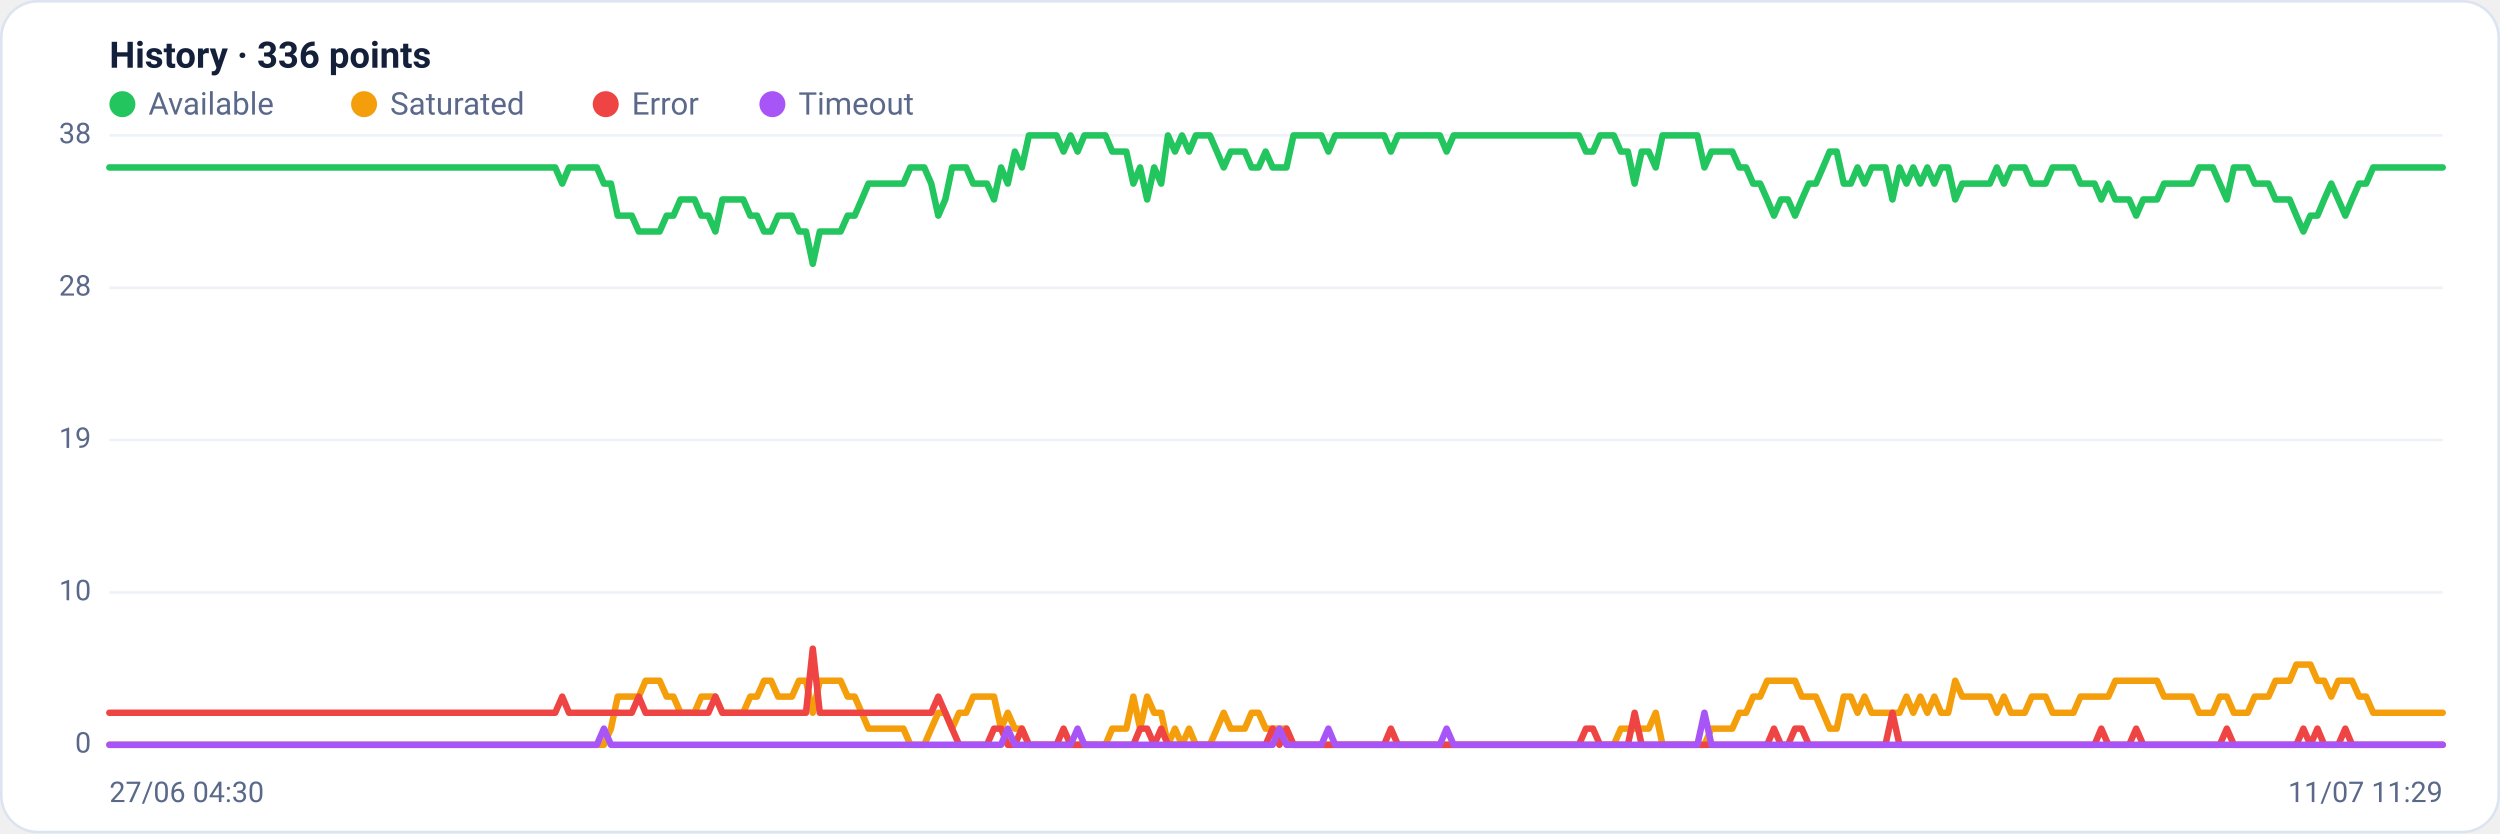
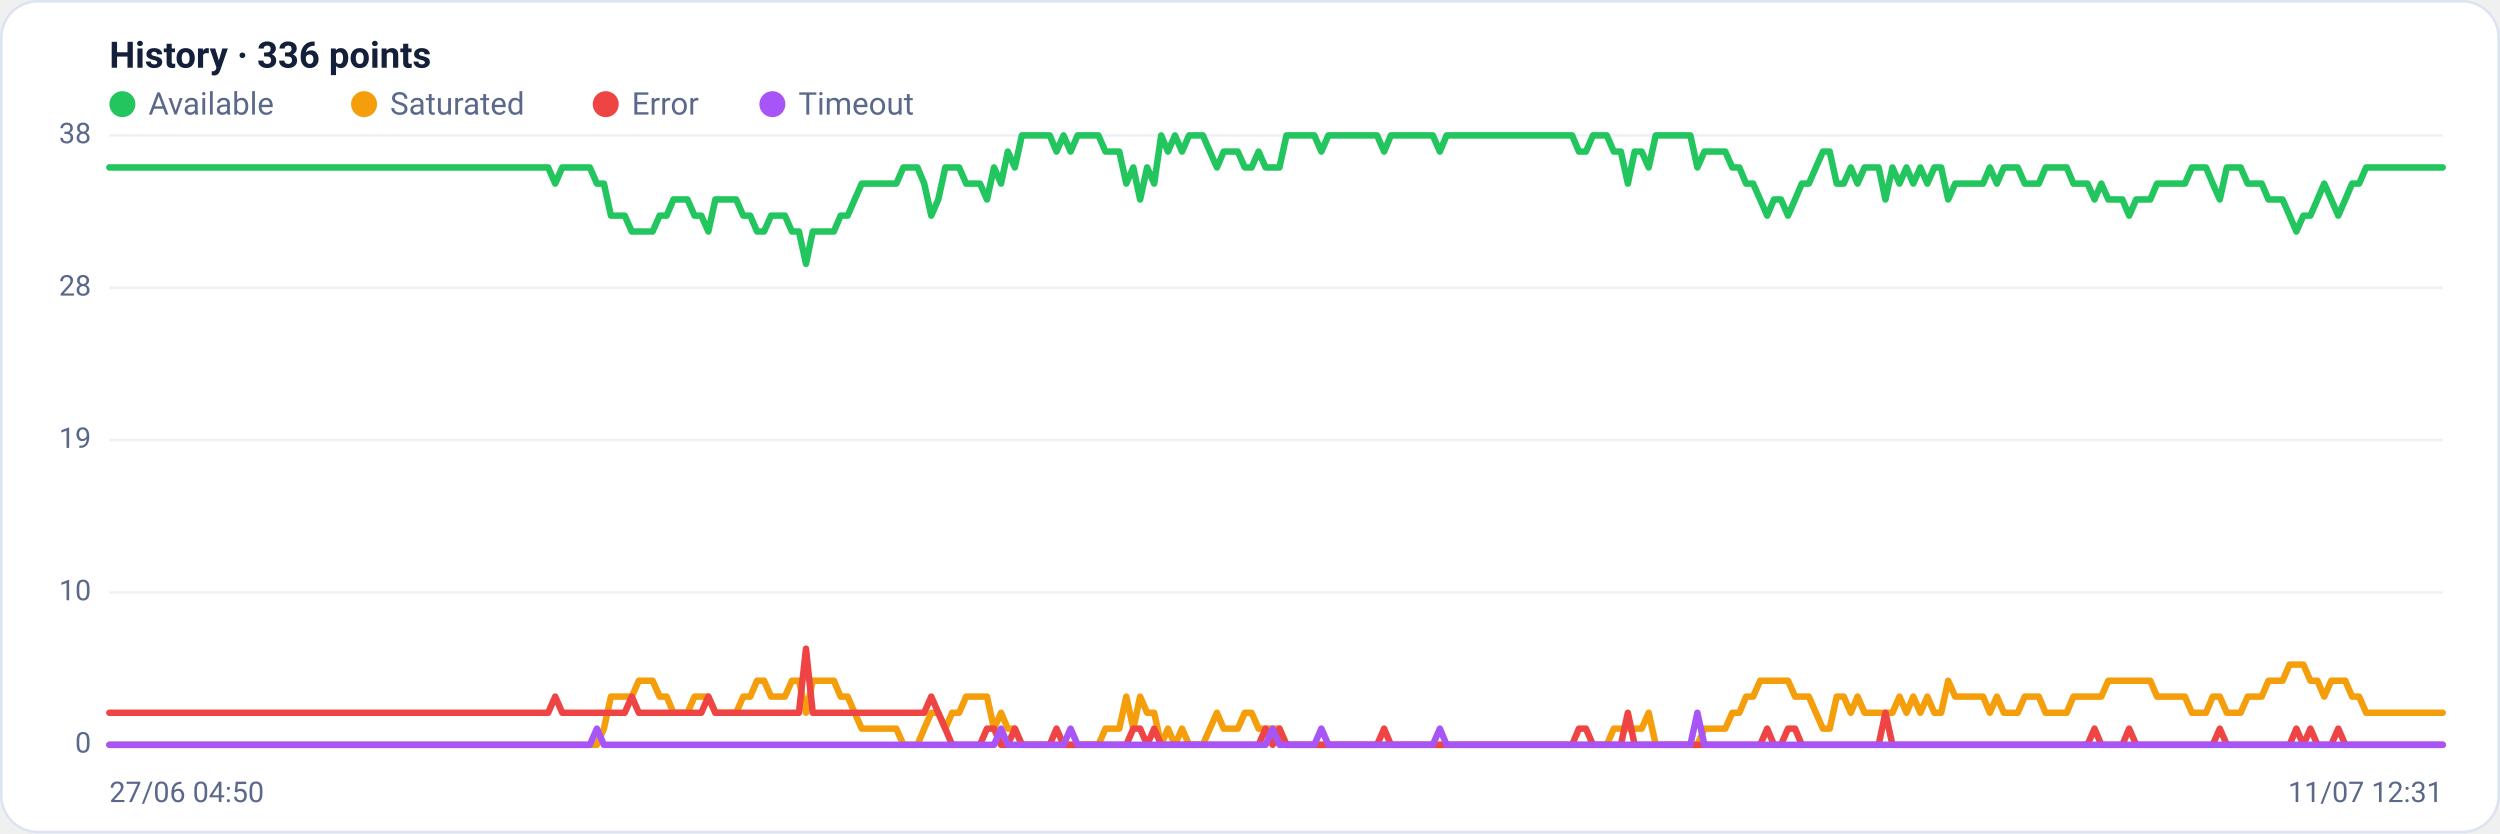
<svg xmlns="http://www.w3.org/2000/svg" viewBox="0 0 960 320" width="960" height="320" font-family="Segoe UI, system-ui, -apple-system, Roboto, Helvetica, Arial, sans-serif" role="img" aria-label="Availability history per region">
  <rect x="0.5" y="0.5" width="959" height="319" rx="14" fill="#ffffff" stroke="#dce3f1" />
  <text x="42" y="26" font-size="14" font-weight="600" fill="#14203a">History · 336 points</text>
  <circle cx="47" cy="40" r="5" fill="#22c55e" />
  <text x="57" y="44" font-size="12" fill="#5a688a">Available</text>
  <circle cx="139.8" cy="40" r="5" fill="#f59e0b" />
  <text x="149.8" y="44" font-size="12" fill="#5a688a">Saturated</text>
  <circle cx="232.6" cy="40" r="5" fill="#ef4444" />
  <text x="242.6" y="44" font-size="12" fill="#5a688a">Error</text>
  <circle cx="296.6" cy="40" r="5" fill="#a855f7" />
  <text x="306.6" y="44" font-size="12" fill="#5a688a">Timeout</text>
  <line x1="42" y1="286.0" x2="938" y2="286.0" stroke="#eef2f7" stroke-width="1" />
  <text x="35" y="289.0" text-anchor="end" font-size="11" fill="#5a688a">0</text>
  <line x1="42" y1="227.5" x2="938" y2="227.5" stroke="#eef2f7" stroke-width="1" />
  <text x="35" y="230.5" text-anchor="end" font-size="11" fill="#5a688a">10</text>
  <line x1="42" y1="169.0" x2="938" y2="169.0" stroke="#eef2f7" stroke-width="1" />
  <text x="35" y="172.0" text-anchor="end" font-size="11" fill="#5a688a">19</text>
  <line x1="42" y1="110.5" x2="938" y2="110.5" stroke="#eef2f7" stroke-width="1" />
  <text x="35" y="113.5" text-anchor="end" font-size="11" fill="#5a688a">28</text>
  <line x1="42" y1="52.0" x2="938" y2="52.0" stroke="#eef2f7" stroke-width="1" />
  <text x="35" y="55.0" text-anchor="end" font-size="11" fill="#5a688a">38</text>
-   <polyline fill="none" stroke="#22c55e" stroke-width="2.5" stroke-linejoin="round" stroke-linecap="round" points="42.0,64.3 44.7,64.3 47.3,64.3 50.0,64.3 52.7,64.3 55.4,64.3 58.0,64.3 60.7,64.3 63.4,64.3 66.1,64.3 68.7,64.3 71.4,64.3 74.1,64.3 76.8,64.3 79.4,64.3 82.1,64.3 84.8,64.3 87.5,64.3 90.1,64.3 92.8,64.3 95.5,64.3 98.2,64.3 100.8,64.3 103.5,64.3 106.2,64.3 108.9,64.3 111.5,64.3 114.2,64.3 116.9,64.3 119.6,64.3 122.2,64.3 124.9,64.3 127.6,64.3 130.3,64.3 132.9,64.3 135.6,64.3 138.3,64.3 141.0,64.3 143.6,64.3 146.3,64.3 149.0,64.3 151.7,64.3 154.3,64.3 157.0,64.3 159.7,64.3 162.4,64.3 165.0,64.3 167.7,64.3 170.4,64.3 173.1,64.3 175.7,64.3 178.4,64.3 181.1,64.3 183.8,64.3 186.4,64.3 189.1,64.3 191.8,64.3 194.5,64.3 197.1,64.3 199.8,64.3 202.5,64.3 205.2,64.3 207.8,64.3 210.5,64.3 213.2,64.3 215.9,70.5 218.5,64.3 221.2,64.3 223.9,64.3 226.5,64.3 229.2,64.3 231.9,70.5 234.6,70.5 237.2,82.8 239.9,82.8 242.6,82.8 245.3,88.9 247.9,88.9 250.6,88.9 253.3,88.9 256.0,82.8 258.6,82.8 261.3,76.6 264.0,76.6 266.7,76.6 269.3,82.8 272.0,82.8 274.7,88.9 277.4,76.6 280.0,76.6 282.7,76.6 285.4,76.6 288.1,82.8 290.7,82.8 293.4,88.9 296.1,88.9 298.8,82.8 301.4,82.8 304.1,82.8 306.8,88.9 309.5,88.9 312.1,101.3 314.8,88.9 317.5,88.9 320.2,88.9 322.8,88.9 325.5,82.8 328.2,82.8 330.9,76.6 333.5,70.5 336.2,70.5 338.9,70.5 341.6,70.5 344.2,70.5 346.9,70.5 349.6,64.3 352.3,64.3 354.9,64.3 357.6,70.5 360.3,82.8 363.0,76.6 365.6,64.3 368.3,64.3 371.0,64.3 373.7,70.5 376.3,70.5 379.0,70.5 381.7,76.6 384.4,64.3 387.0,70.5 389.7,58.2 392.4,64.3 395.1,52.0 397.7,52.0 400.4,52.0 403.1,52.0 405.7,52.0 408.4,58.2 411.1,52.0 413.8,58.2 416.4,52.0 419.1,52.0 421.8,52.0 424.5,52.0 427.1,58.2 429.8,58.2 432.5,58.2 435.2,70.5 437.8,64.3 440.5,76.6 443.2,64.3 445.9,70.5 448.5,52.0 451.2,58.2 453.9,52.0 456.6,58.2 459.2,52.0 461.9,52.0 464.6,52.0 467.3,58.2 469.9,64.3 472.6,58.2 475.3,58.2 478.0,58.2 480.6,64.3 483.3,64.3 486.0,58.2 488.7,64.3 491.3,64.3 494.0,64.3 496.7,52.0 499.4,52.0 502.0,52.0 504.7,52.0 507.4,52.0 510.1,58.2 512.7,52.0 515.4,52.0 518.1,52.0 520.8,52.0 523.4,52.0 526.1,52.0 528.8,52.0 531.5,52.0 534.1,58.2 536.8,52.0 539.5,52.0 542.2,52.0 544.8,52.0 547.5,52.0 550.2,52.0 552.9,52.0 555.5,58.2 558.2,52.0 560.9,52.0 563.6,52.0 566.2,52.0 568.9,52.0 571.6,52.0 574.3,52.0 576.9,52.0 579.6,52.0 582.3,52.0 584.9,52.0 587.6,52.0 590.3,52.0 593.0,52.0 595.6,52.0 598.3,52.0 601.0,52.0 603.7,52.0 606.3,52.0 609.0,58.2 611.7,58.2 614.4,52.0 617.0,52.0 619.7,52.0 622.4,58.2 625.1,58.2 627.7,70.5 630.4,58.2 633.1,58.2 635.8,64.3 638.4,52.0 641.1,52.0 643.8,52.0 646.5,52.0 649.1,52.0 651.8,52.0 654.5,64.3 657.2,58.2 659.8,58.2 662.5,58.2 665.2,58.2 667.9,64.3 670.5,64.3 673.2,70.5 675.9,70.5 678.6,76.6 681.2,82.8 683.9,76.6 686.6,76.6 689.3,82.8 691.9,76.6 694.6,70.5 697.3,70.5 700.0,64.3 702.6,58.2 705.3,58.2 708.0,70.5 710.7,70.5 713.3,64.3 716.0,70.5 718.7,64.3 721.4,64.3 724.0,64.3 726.7,76.6 729.4,64.3 732.1,70.5 734.7,64.3 737.4,70.5 740.1,64.3 742.8,70.5 745.4,64.3 748.1,64.3 750.8,76.6 753.5,70.5 756.1,70.5 758.8,70.5 761.5,70.5 764.1,70.5 766.8,64.3 769.5,70.5 772.2,64.3 774.8,64.3 777.5,64.3 780.2,70.5 782.9,70.5 785.5,70.5 788.2,64.3 790.9,64.3 793.6,64.3 796.2,64.3 798.9,70.5 801.6,70.5 804.3,70.5 806.9,76.6 809.6,70.5 812.3,76.6 815.0,76.6 817.6,76.6 820.3,82.8 823.0,76.6 825.7,76.6 828.3,76.6 831.0,70.5 833.7,70.5 836.4,70.5 839.0,70.5 841.7,70.5 844.4,64.3 847.1,64.3 849.7,64.3 852.4,70.5 855.1,76.6 857.8,64.3 860.4,64.3 863.1,64.3 865.8,70.5 868.5,70.5 871.1,70.5 873.8,76.6 876.5,76.6 879.2,76.6 881.8,82.8 884.5,88.9 887.2,82.8 889.9,82.8 892.5,76.6 895.2,70.5 897.9,76.6 900.6,82.8 903.2,76.6 905.9,70.5 908.6,70.5 911.3,64.3 913.9,64.3 916.6,64.3 919.3,64.3 922.0,64.3 924.6,64.3 927.3,64.3 930.0,64.3 932.7,64.3 935.3,64.3 938.0,64.3" />
-   <polyline fill="none" stroke="#f59e0b" stroke-width="2.5" stroke-linejoin="round" stroke-linecap="round" points="42.0,286.0 44.7,286.0 47.3,286.0 50.0,286.0 52.7,286.0 55.4,286.0 58.0,286.0 60.7,286.0 63.4,286.0 66.1,286.0 68.7,286.0 71.4,286.0 74.1,286.0 76.8,286.0 79.4,286.0 82.1,286.0 84.8,286.0 87.5,286.0 90.1,286.0 92.8,286.0 95.5,286.0 98.2,286.0 100.8,286.0 103.5,286.0 106.2,286.0 108.9,286.0 111.5,286.0 114.2,286.0 116.9,286.0 119.6,286.0 122.2,286.0 124.9,286.0 127.6,286.0 130.3,286.0 132.9,286.0 135.6,286.0 138.3,286.0 141.0,286.0 143.6,286.0 146.3,286.0 149.0,286.0 151.7,286.0 154.3,286.0 157.0,286.0 159.7,286.0 162.4,286.0 165.0,286.0 167.7,286.0 170.4,286.0 173.1,286.0 175.7,286.0 178.4,286.0 181.1,286.0 183.8,286.0 186.4,286.0 189.1,286.0 191.8,286.0 194.5,286.0 197.1,286.0 199.8,286.0 202.5,286.0 205.2,286.0 207.8,286.0 210.5,286.0 213.2,286.0 215.9,286.0 218.5,286.0 221.2,286.0 223.9,286.0 226.5,286.0 229.2,286.0 231.9,286.0 234.6,279.8 237.2,267.5 239.9,267.5 242.6,267.5 245.3,267.5 247.9,261.4 250.6,261.4 253.3,261.4 256.0,267.5 258.6,267.5 261.3,273.7 264.0,273.7 266.7,273.7 269.3,267.5 272.0,267.5 274.7,267.5 277.4,273.7 280.0,273.7 282.7,273.7 285.4,273.7 288.1,267.5 290.7,267.5 293.4,261.4 296.1,261.4 298.8,267.5 301.4,267.5 304.1,267.5 306.8,261.4 309.5,261.4 312.1,273.7 314.8,261.4 317.5,261.4 320.2,261.4 322.8,261.4 325.5,267.5 328.2,267.5 330.9,273.7 333.5,279.8 336.2,279.8 338.9,279.8 341.6,279.8 344.2,279.8 346.9,279.8 349.6,286.0 352.3,286.0 354.9,286.0 357.6,279.8 360.3,273.7 363.0,273.7 365.6,279.8 368.3,273.7 371.0,273.7 373.7,267.5 376.3,267.5 379.0,267.5 381.7,267.5 384.4,279.8 387.0,273.7 389.7,279.8 392.4,279.8 395.1,286.0 397.7,286.0 400.4,286.0 403.1,286.0 405.7,286.0 408.4,286.0 411.1,286.0 413.8,286.0 416.4,286.0 419.1,286.0 421.8,286.0 424.5,286.0 427.1,279.8 429.8,279.8 432.5,279.8 435.2,267.5 437.8,279.8 440.5,267.5 443.2,273.7 445.9,273.7 448.5,286.0 451.2,279.8 453.9,286.0 456.6,279.8 459.2,286.0 461.9,286.0 464.6,286.0 467.3,279.8 469.9,273.7 472.6,279.8 475.3,279.8 478.0,279.8 480.6,273.7 483.3,273.7 486.0,279.8 488.7,279.8 491.3,279.8 494.0,279.8 496.7,286.0 499.4,286.0 502.0,286.0 504.7,286.0 507.4,286.0 510.1,286.0 512.7,286.0 515.4,286.0 518.1,286.0 520.8,286.0 523.4,286.0 526.1,286.0 528.8,286.0 531.5,286.0 534.1,286.0 536.8,286.0 539.5,286.0 542.2,286.0 544.8,286.0 547.5,286.0 550.2,286.0 552.9,286.0 555.5,286.0 558.2,286.0 560.9,286.0 563.6,286.0 566.2,286.0 568.9,286.0 571.6,286.0 574.3,286.0 576.9,286.0 579.6,286.0 582.3,286.0 584.9,286.0 587.6,286.0 590.3,286.0 593.0,286.0 595.6,286.0 598.3,286.0 601.0,286.0 603.7,286.0 606.3,286.0 609.0,286.0 611.7,286.0 614.4,286.0 617.0,286.0 619.7,286.0 622.4,279.8 625.1,279.8 627.7,279.8 630.4,279.8 633.1,279.8 635.8,273.7 638.4,286.0 641.1,286.0 643.8,286.0 646.5,286.0 649.1,286.0 651.8,286.0 654.5,286.0 657.2,279.8 659.8,279.8 662.5,279.8 665.2,279.8 667.9,273.7 670.5,273.7 673.2,267.5 675.9,267.5 678.6,261.4 681.2,261.4 683.9,261.4 686.6,261.4 689.3,261.4 691.9,267.5 694.6,267.5 697.3,267.5 700.0,273.7 702.6,279.8 705.3,279.8 708.0,267.5 710.7,267.5 713.3,273.7 716.0,267.5 718.7,273.7 721.4,273.7 724.0,273.7 726.7,273.7 729.4,273.7 732.1,267.5 734.7,273.7 737.4,267.5 740.1,273.7 742.8,267.5 745.4,273.7 748.1,273.7 750.8,261.4 753.5,267.5 756.1,267.5 758.8,267.5 761.5,267.5 764.1,267.5 766.8,273.7 769.5,267.5 772.2,273.7 774.8,273.7 777.5,273.7 780.2,267.5 782.9,267.5 785.5,267.5 788.2,273.7 790.9,273.7 793.6,273.7 796.2,273.7 798.9,267.5 801.6,267.5 804.3,267.5 806.9,267.5 809.6,267.5 812.3,261.4 815.0,261.4 817.6,261.4 820.3,261.4 823.0,261.4 825.7,261.4 828.3,261.4 831.0,267.5 833.7,267.5 836.4,267.5 839.0,267.5 841.7,267.5 844.4,273.7 847.1,273.7 849.7,273.7 852.4,267.5 855.1,267.5 857.8,273.7 860.4,273.7 863.1,273.7 865.8,267.5 868.5,267.5 871.1,267.5 873.8,261.4 876.5,261.4 879.2,261.4 881.8,255.2 884.5,255.2 887.2,255.2 889.9,261.4 892.5,261.4 895.2,267.5 897.9,261.4 900.6,261.4 903.2,261.4 905.9,267.5 908.6,267.5 911.3,273.7 913.9,273.7 916.6,273.7 919.3,273.7 922.0,273.7 924.6,273.7 927.3,273.7 930.0,273.7 932.7,273.7 935.3,273.7 938.0,273.7" />
-   <polyline fill="none" stroke="#ef4444" stroke-width="2.5" stroke-linejoin="round" stroke-linecap="round" points="42.0,273.7 44.7,273.7 47.3,273.7 50.0,273.7 52.7,273.7 55.4,273.7 58.0,273.7 60.7,273.7 63.4,273.7 66.1,273.7 68.7,273.7 71.4,273.7 74.1,273.7 76.8,273.7 79.4,273.7 82.1,273.7 84.8,273.7 87.5,273.7 90.1,273.7 92.8,273.7 95.5,273.7 98.2,273.7 100.8,273.7 103.5,273.7 106.2,273.7 108.9,273.7 111.5,273.7 114.2,273.7 116.9,273.7 119.6,273.7 122.2,273.7 124.9,273.7 127.6,273.7 130.3,273.7 132.9,273.7 135.6,273.7 138.3,273.7 141.0,273.7 143.6,273.7 146.3,273.7 149.0,273.7 151.7,273.7 154.3,273.7 157.0,273.7 159.7,273.7 162.4,273.7 165.0,273.7 167.7,273.7 170.4,273.7 173.1,273.7 175.7,273.7 178.4,273.7 181.1,273.7 183.8,273.7 186.4,273.7 189.1,273.7 191.8,273.7 194.5,273.7 197.1,273.7 199.8,273.7 202.5,273.7 205.2,273.7 207.8,273.7 210.5,273.7 213.2,273.7 215.9,267.5 218.5,273.7 221.2,273.7 223.9,273.7 226.5,273.7 229.2,273.7 231.9,273.7 234.6,273.7 237.2,273.7 239.9,273.7 242.6,273.7 245.3,267.5 247.9,273.7 250.6,273.7 253.3,273.7 256.0,273.7 258.6,273.7 261.3,273.7 264.0,273.7 266.7,273.7 269.3,273.7 272.0,273.7 274.7,267.5 277.4,273.7 280.0,273.7 282.7,273.7 285.4,273.7 288.1,273.7 290.7,273.7 293.4,273.7 296.1,273.7 298.8,273.7 301.4,273.7 304.1,273.7 306.8,273.7 309.5,273.7 312.1,249.1 314.8,273.7 317.5,273.7 320.2,273.7 322.8,273.7 325.5,273.7 328.2,273.7 330.9,273.7 333.5,273.7 336.2,273.7 338.9,273.7 341.6,273.7 344.2,273.7 346.9,273.7 349.6,273.7 352.3,273.7 354.9,273.7 357.6,273.7 360.3,267.5 363.0,273.7 365.6,279.8 368.3,286.0 371.0,286.0 373.7,286.0 376.3,286.0 379.0,286.0 381.7,279.8 384.4,279.8 387.0,286.0 389.7,286.0 392.4,279.8 395.1,286.0 397.7,286.0 400.4,286.0 403.1,286.0 405.7,286.0 408.4,279.8 411.1,286.0 413.8,286.0 416.4,286.0 419.1,286.0 421.8,286.0 424.5,286.0 427.1,286.0 429.8,286.0 432.5,286.0 435.2,286.0 437.8,279.8 440.5,279.8 443.2,286.0 445.9,279.8 448.5,286.0 451.2,286.0 453.9,286.0 456.6,286.0 459.2,286.0 461.9,286.0 464.6,286.0 467.3,286.0 469.9,286.0 472.6,286.0 475.3,286.0 478.0,286.0 480.6,286.0 483.3,286.0 486.0,286.0 488.7,279.8 491.3,286.0 494.0,279.8 496.7,286.0 499.4,286.0 502.0,286.0 504.7,286.0 507.4,286.0 510.1,286.0 512.7,286.0 515.4,286.0 518.1,286.0 520.8,286.0 523.4,286.0 526.1,286.0 528.8,286.0 531.5,286.0 534.1,279.8 536.8,286.0 539.5,286.0 542.2,286.0 544.8,286.0 547.5,286.0 550.2,286.0 552.9,286.0 555.5,286.0 558.2,286.0 560.9,286.0 563.6,286.0 566.2,286.0 568.9,286.0 571.6,286.0 574.3,286.0 576.9,286.0 579.6,286.0 582.3,286.0 584.9,286.0 587.6,286.0 590.3,286.0 593.0,286.0 595.6,286.0 598.3,286.0 601.0,286.0 603.7,286.0 606.3,286.0 609.0,279.8 611.7,279.8 614.4,286.0 617.0,286.0 619.7,286.0 622.4,286.0 625.1,286.0 627.7,273.7 630.4,286.0 633.1,286.0 635.8,286.0 638.4,286.0 641.1,286.0 643.8,286.0 646.5,286.0 649.1,286.0 651.8,286.0 654.5,286.0 657.2,286.0 659.8,286.0 662.5,286.0 665.2,286.0 667.9,286.0 670.5,286.0 673.2,286.0 675.9,286.0 678.6,286.0 681.2,279.8 683.9,286.0 686.6,286.0 689.3,279.8 691.9,279.8 694.6,286.0 697.3,286.0 700.0,286.0 702.6,286.0 705.3,286.0 708.0,286.0 710.7,286.0 713.3,286.0 716.0,286.0 718.7,286.0 721.4,286.0 724.0,286.0 726.7,273.7 729.4,286.0 732.1,286.0 734.7,286.0 737.4,286.0 740.1,286.0 742.8,286.0 745.4,286.0 748.1,286.0 750.8,286.0 753.5,286.0 756.1,286.0 758.8,286.0 761.5,286.0 764.1,286.0 766.8,286.0 769.5,286.0 772.2,286.0 774.8,286.0 777.5,286.0 780.2,286.0 782.9,286.0 785.5,286.0 788.2,286.0 790.9,286.0 793.6,286.0 796.2,286.0 798.9,286.0 801.6,286.0 804.3,286.0 806.9,279.8 809.6,286.0 812.3,286.0 815.0,286.0 817.6,286.0 820.3,279.8 823.0,286.0 825.7,286.0 828.3,286.0 831.0,286.0 833.7,286.0 836.4,286.0 839.0,286.0 841.7,286.0 844.4,286.0 847.1,286.0 849.7,286.0 852.4,286.0 855.1,279.8 857.8,286.0 860.4,286.0 863.1,286.0 865.8,286.0 868.5,286.0 871.1,286.0 873.8,286.0 876.5,286.0 879.2,286.0 881.8,286.0 884.5,279.8 887.2,286.0 889.9,279.8 892.5,286.0 895.2,286.0 897.9,286.0 900.6,279.8 903.2,286.0 905.9,286.0 908.6,286.0 911.3,286.0 913.9,286.0 916.6,286.0 919.3,286.0 922.0,286.0 924.6,286.0 927.3,286.0 930.0,286.0 932.7,286.0 935.3,286.0 938.0,286.0" />
-   <polyline fill="none" stroke="#a855f7" stroke-width="2.5" stroke-linejoin="round" stroke-linecap="round" points="42.0,286.0 44.7,286.0 47.3,286.0 50.0,286.0 52.7,286.0 55.4,286.0 58.0,286.0 60.7,286.0 63.4,286.0 66.1,286.0 68.7,286.0 71.4,286.0 74.1,286.0 76.8,286.0 79.4,286.0 82.1,286.0 84.8,286.0 87.5,286.0 90.1,286.0 92.8,286.0 95.5,286.0 98.2,286.0 100.8,286.0 103.5,286.0 106.2,286.0 108.9,286.0 111.5,286.0 114.2,286.0 116.9,286.0 119.6,286.0 122.2,286.0 124.9,286.0 127.6,286.0 130.3,286.0 132.9,286.0 135.6,286.0 138.3,286.0 141.0,286.0 143.6,286.0 146.3,286.0 149.0,286.0 151.7,286.0 154.3,286.0 157.0,286.0 159.7,286.0 162.4,286.0 165.0,286.0 167.7,286.0 170.4,286.0 173.1,286.0 175.7,286.0 178.4,286.0 181.1,286.0 183.8,286.0 186.4,286.0 189.1,286.0 191.8,286.0 194.5,286.0 197.1,286.0 199.8,286.0 202.5,286.0 205.2,286.0 207.8,286.0 210.5,286.0 213.2,286.0 215.9,286.0 218.5,286.0 221.2,286.0 223.9,286.0 226.5,286.0 229.2,286.0 231.9,279.8 234.6,286.0 237.2,286.0 239.9,286.0 242.6,286.0 245.3,286.0 247.9,286.0 250.6,286.0 253.3,286.0 256.0,286.0 258.6,286.0 261.3,286.0 264.0,286.0 266.7,286.0 269.3,286.0 272.0,286.0 274.7,286.0 277.4,286.0 280.0,286.0 282.7,286.0 285.4,286.0 288.1,286.0 290.7,286.0 293.4,286.0 296.1,286.0 298.8,286.0 301.4,286.0 304.1,286.0 306.8,286.0 309.5,286.0 312.1,286.0 314.8,286.0 317.5,286.0 320.2,286.0 322.8,286.0 325.5,286.0 328.2,286.0 330.9,286.0 333.5,286.0 336.2,286.0 338.9,286.0 341.6,286.0 344.2,286.0 346.9,286.0 349.6,286.0 352.3,286.0 354.9,286.0 357.6,286.0 360.3,286.0 363.0,286.0 365.6,286.0 368.3,286.0 371.0,286.0 373.7,286.0 376.3,286.0 379.0,286.0 381.7,286.0 384.4,286.0 387.0,279.8 389.7,286.0 392.4,286.0 395.1,286.0 397.7,286.0 400.4,286.0 403.1,286.0 405.7,286.0 408.4,286.0 411.1,286.0 413.8,279.8 416.4,286.0 419.1,286.0 421.8,286.0 424.5,286.0 427.1,286.0 429.8,286.0 432.5,286.0 435.2,286.0 437.8,286.0 440.5,286.0 443.2,286.0 445.9,286.0 448.5,286.0 451.2,286.0 453.9,286.0 456.6,286.0 459.2,286.0 461.9,286.0 464.6,286.0 467.3,286.0 469.9,286.0 472.6,286.0 475.3,286.0 478.0,286.0 480.6,286.0 483.3,286.0 486.0,286.0 488.7,286.0 491.3,279.8 494.0,286.0 496.7,286.0 499.4,286.0 502.0,286.0 504.7,286.0 507.4,286.0 510.1,279.8 512.7,286.0 515.4,286.0 518.1,286.0 520.8,286.0 523.4,286.0 526.1,286.0 528.8,286.0 531.5,286.0 534.1,286.0 536.8,286.0 539.5,286.0 542.2,286.0 544.8,286.0 547.5,286.0 550.2,286.0 552.9,286.0 555.5,279.8 558.2,286.0 560.9,286.0 563.6,286.0 566.2,286.0 568.9,286.0 571.6,286.0 574.3,286.0 576.9,286.0 579.6,286.0 582.3,286.0 584.9,286.0 587.6,286.0 590.3,286.0 593.0,286.0 595.6,286.0 598.3,286.0 601.0,286.0 603.7,286.0 606.3,286.0 609.0,286.0 611.7,286.0 614.4,286.0 617.0,286.0 619.7,286.0 622.4,286.0 625.1,286.0 627.7,286.0 630.4,286.0 633.1,286.0 635.8,286.0 638.4,286.0 641.1,286.0 643.8,286.0 646.5,286.0 649.1,286.0 651.8,286.0 654.5,273.7 657.2,286.0 659.8,286.0 662.5,286.0 665.2,286.0 667.9,286.0 670.5,286.0 673.2,286.0 675.9,286.0 678.6,286.0 681.2,286.0 683.9,286.0 686.6,286.0 689.3,286.0 691.9,286.0 694.6,286.0 697.3,286.0 700.0,286.0 702.6,286.0 705.3,286.0 708.0,286.0 710.7,286.0 713.3,286.0 716.0,286.0 718.7,286.0 721.4,286.0 724.0,286.0 726.7,286.0 729.4,286.0 732.1,286.0 734.7,286.0 737.4,286.0 740.1,286.0 742.8,286.0 745.4,286.0 748.1,286.0 750.8,286.0 753.5,286.0 756.1,286.0 758.8,286.0 761.5,286.0 764.1,286.0 766.8,286.0 769.5,286.0 772.2,286.0 774.8,286.0 777.5,286.0 780.2,286.0 782.9,286.0 785.5,286.0 788.2,286.0 790.9,286.0 793.6,286.0 796.2,286.0 798.9,286.0 801.6,286.0 804.3,286.0 806.9,286.0 809.6,286.0 812.3,286.0 815.0,286.0 817.6,286.0 820.3,286.0 823.0,286.0 825.7,286.0 828.3,286.0 831.0,286.0 833.7,286.0 836.4,286.0 839.0,286.0 841.7,286.0 844.4,286.0 847.1,286.0 849.7,286.0 852.4,286.0 855.1,286.0 857.8,286.0 860.4,286.0 863.1,286.0 865.8,286.0 868.5,286.0 871.1,286.0 873.8,286.0 876.5,286.0 879.2,286.0 881.8,286.0 884.5,286.0 887.2,286.0 889.9,286.0 892.5,286.0 895.2,286.0 897.9,286.0 900.6,286.0 903.2,286.0 905.9,286.0 908.6,286.0 911.3,286.0 913.9,286.0 916.6,286.0 919.3,286.0 922.0,286.0 924.6,286.0 927.3,286.0 930.0,286.0 932.7,286.0 935.3,286.0 938.0,286.0" />
-   <text x="42" y="308" font-size="11" fill="#5a688a">27/06 04:30</text>
-   <text x="938" y="308" text-anchor="end" font-size="11" fill="#5a688a">11/07 11:29</text>
+   <polyline fill="none" stroke="#22c55e" stroke-width="2.5" stroke-linejoin="round" stroke-linecap="round" points="42.0,64.3 44.7,64.3 47.3,64.3 50.0,64.3 52.7,64.3 55.4,64.3 58.0,64.3 60.7,64.3 63.4,64.3 66.1,64.3 68.7,64.3 71.4,64.3 74.1,64.3 76.8,64.3 79.4,64.3 82.1,64.3 84.8,64.3 87.5,64.3 90.1,64.3 92.8,64.3 95.5,64.3 98.2,64.3 100.8,64.3 103.5,64.3 106.2,64.3 108.9,64.3 111.5,64.3 114.2,64.3 116.9,64.3 119.6,64.3 122.2,64.3 124.9,64.3 127.6,64.3 130.3,64.3 132.9,64.3 135.6,64.3 138.3,64.3 141.0,64.3 143.6,64.3 146.3,64.3 149.0,64.3 151.7,64.3 154.3,64.3 157.0,64.3 159.7,64.3 162.4,64.3 165.0,64.3 167.7,64.3 170.4,64.3 173.1,64.3 175.7,64.3 178.4,64.3 181.1,64.3 183.8,64.3 186.4,64.3 189.1,64.3 191.8,64.3 194.5,64.3 197.1,64.3 199.8,64.3 202.5,64.3 205.2,64.3 207.8,64.3 210.5,64.3 213.2,70.5 215.9,64.3 218.5,64.3 221.2,64.3 223.9,64.3 226.5,64.3 229.2,70.5 231.9,70.5 234.6,82.8 237.2,82.8 239.9,82.8 242.6,88.9 245.3,88.9 247.9,88.9 250.6,88.9 253.3,82.8 256.0,82.8 258.6,76.6 261.3,76.6 264.0,76.6 266.7,82.8 269.3,82.8 272.0,88.9 274.7,76.6 277.4,76.6 280.0,76.6 282.7,76.6 285.4,82.8 288.1,82.8 290.7,88.9 293.4,88.9 296.1,82.8 298.8,82.8 301.4,82.8 304.1,88.9 306.8,88.9 309.5,101.3 312.1,88.9 314.8,88.9 317.5,88.9 320.2,88.9 322.8,82.8 325.5,82.8 328.2,76.6 330.9,70.5 333.5,70.5 336.2,70.5 338.9,70.5 341.6,70.5 344.2,70.5 346.9,64.3 349.6,64.3 352.3,64.3 354.9,70.5 357.6,82.8 360.3,76.6 363.0,64.3 365.6,64.3 368.3,64.3 371.0,70.5 373.7,70.5 376.3,70.5 379.0,76.6 381.7,64.3 384.4,70.5 387.0,58.2 389.7,64.3 392.4,52.0 395.1,52.0 397.7,52.0 400.4,52.0 403.1,52.0 405.7,58.2 408.4,52.0 411.1,58.2 413.8,52.0 416.4,52.0 419.1,52.0 421.8,52.0 424.5,58.2 427.1,58.2 429.8,58.2 432.5,70.5 435.2,64.3 437.8,76.6 440.5,64.3 443.2,70.5 445.9,52.0 448.5,58.2 451.2,52.0 453.9,58.2 456.6,52.0 459.2,52.0 461.9,52.0 464.6,58.2 467.3,64.3 469.9,58.2 472.6,58.2 475.3,58.2 478.0,64.3 480.6,64.3 483.3,58.2 486.0,64.3 488.7,64.3 491.3,64.3 494.0,52.0 496.7,52.0 499.4,52.0 502.0,52.0 504.7,52.0 507.4,58.2 510.1,52.0 512.7,52.0 515.4,52.0 518.1,52.0 520.8,52.0 523.4,52.0 526.1,52.0 528.8,52.0 531.5,58.2 534.1,52.0 536.8,52.0 539.5,52.0 542.2,52.0 544.8,52.0 547.5,52.0 550.2,52.0 552.9,58.2 555.5,52.0 558.2,52.0 560.9,52.0 563.6,52.0 566.2,52.0 568.9,52.0 571.6,52.0 574.3,52.0 576.9,52.0 579.6,52.0 582.3,52.0 584.9,52.0 587.6,52.0 590.3,52.0 593.0,52.0 595.6,52.0 598.3,52.0 601.0,52.0 603.7,52.0 606.3,58.2 609.0,58.2 611.7,52.0 614.4,52.0 617.0,52.0 619.7,58.2 622.4,58.2 625.1,70.5 627.7,58.2 630.4,58.2 633.1,64.3 635.8,52.0 638.4,52.0 641.1,52.0 643.8,52.0 646.5,52.0 649.1,52.0 651.8,64.3 654.5,58.2 657.2,58.2 659.8,58.2 662.5,58.2 665.2,64.3 667.9,64.3 670.5,70.5 673.2,70.5 675.9,76.6 678.6,82.8 681.2,76.6 683.9,76.6 686.6,82.8 689.3,76.6 691.9,70.5 694.6,70.5 697.3,64.3 700.0,58.2 702.6,58.2 705.3,70.5 708.0,70.5 710.7,64.3 713.3,70.5 716.0,64.3 718.7,64.3 721.4,64.3 724.0,76.6 726.7,64.3 729.4,70.5 732.1,64.3 734.7,70.5 737.4,64.3 740.1,70.5 742.8,64.3 745.4,64.3 748.1,76.6 750.8,70.5 753.5,70.5 756.1,70.5 758.8,70.5 761.5,70.5 764.1,64.3 766.8,70.5 769.5,64.3 772.2,64.3 774.8,64.3 777.5,70.5 780.2,70.5 782.9,70.5 785.5,64.3 788.2,64.3 790.9,64.3 793.6,64.3 796.2,70.5 798.9,70.5 801.6,70.5 804.3,76.6 806.9,70.5 809.6,76.6 812.3,76.6 815.0,76.6 817.6,82.8 820.3,76.6 823.0,76.6 825.7,76.6 828.3,70.5 831.0,70.5 833.7,70.5 836.4,70.5 839.0,70.5 841.7,64.3 844.4,64.3 847.1,64.3 849.7,70.5 852.4,76.6 855.1,64.3 857.8,64.3 860.4,64.3 863.1,70.5 865.8,70.5 868.5,70.5 871.1,76.6 873.8,76.6 876.5,76.6 879.2,82.8 881.8,88.9 884.5,82.8 887.2,82.8 889.9,76.6 892.5,70.5 895.2,76.6 897.9,82.8 900.6,76.6 903.2,70.5 905.9,70.5 908.6,64.3 911.3,64.3 913.9,64.3 916.6,64.3 919.3,64.3 922.0,64.3 924.6,64.3 927.3,64.3 930.0,64.3 932.7,64.3 935.3,64.3 938.0,64.3" />
+   <polyline fill="none" stroke="#f59e0b" stroke-width="2.5" stroke-linejoin="round" stroke-linecap="round" points="42.0,286.0 44.7,286.0 47.3,286.0 50.0,286.0 52.7,286.0 55.4,286.0 58.0,286.0 60.7,286.0 63.4,286.0 66.1,286.0 68.7,286.0 71.4,286.0 74.1,286.0 76.8,286.0 79.4,286.0 82.1,286.0 84.8,286.0 87.5,286.0 90.1,286.0 92.8,286.0 95.5,286.0 98.2,286.0 100.8,286.0 103.5,286.0 106.2,286.0 108.9,286.0 111.5,286.0 114.2,286.0 116.9,286.0 119.6,286.0 122.2,286.0 124.9,286.0 127.6,286.0 130.3,286.0 132.9,286.0 135.6,286.0 138.3,286.0 141.0,286.0 143.6,286.0 146.3,286.0 149.0,286.0 151.7,286.0 154.3,286.0 157.0,286.0 159.7,286.0 162.4,286.0 165.0,286.0 167.7,286.0 170.4,286.0 173.1,286.0 175.7,286.0 178.4,286.0 181.1,286.0 183.8,286.0 186.4,286.0 189.1,286.0 191.8,286.0 194.5,286.0 197.1,286.0 199.8,286.0 202.5,286.0 205.2,286.0 207.8,286.0 210.5,286.0 213.2,286.0 215.9,286.0 218.5,286.0 221.2,286.0 223.9,286.0 226.5,286.0 229.2,286.0 231.9,279.8 234.6,267.5 237.2,267.5 239.9,267.5 242.6,267.5 245.3,261.4 247.9,261.4 250.6,261.4 253.3,267.5 256.0,267.5 258.6,273.7 261.3,273.7 264.0,273.7 266.7,267.5 269.3,267.5 272.0,267.5 274.7,273.7 277.4,273.7 280.0,273.7 282.7,273.7 285.4,267.5 288.1,267.5 290.7,261.4 293.4,261.4 296.1,267.5 298.8,267.5 301.4,267.5 304.1,261.4 306.8,261.4 309.5,273.7 312.1,261.4 314.8,261.4 317.5,261.4 320.2,261.4 322.8,267.5 325.5,267.5 328.2,273.7 330.9,279.8 333.5,279.8 336.2,279.8 338.9,279.8 341.6,279.8 344.2,279.8 346.9,286.0 349.6,286.0 352.3,286.0 354.9,279.8 357.6,273.7 360.3,273.7 363.0,279.8 365.6,273.7 368.3,273.7 371.0,267.5 373.7,267.5 376.3,267.5 379.0,267.5 381.7,279.8 384.4,273.7 387.0,279.8 389.7,279.8 392.4,286.0 395.1,286.0 397.7,286.0 400.4,286.0 403.1,286.0 405.7,286.0 408.4,286.0 411.1,286.0 413.8,286.0 416.4,286.0 419.1,286.0 421.8,286.0 424.5,279.8 427.1,279.8 429.8,279.8 432.5,267.5 435.2,279.8 437.8,267.5 440.5,273.7 443.2,273.7 445.9,286.0 448.5,279.8 451.2,286.0 453.9,279.8 456.6,286.0 459.2,286.0 461.9,286.0 464.6,279.8 467.3,273.7 469.9,279.8 472.6,279.8 475.3,279.8 478.0,273.7 480.6,273.7 483.3,279.8 486.0,279.8 488.7,279.8 491.3,279.8 494.0,286.0 496.7,286.0 499.4,286.0 502.0,286.0 504.7,286.0 507.4,286.0 510.1,286.0 512.7,286.0 515.4,286.0 518.1,286.0 520.8,286.0 523.4,286.0 526.1,286.0 528.8,286.0 531.5,286.0 534.1,286.0 536.8,286.0 539.5,286.0 542.2,286.0 544.8,286.0 547.5,286.0 550.2,286.0 552.9,286.0 555.5,286.0 558.2,286.0 560.9,286.0 563.6,286.0 566.2,286.0 568.9,286.0 571.6,286.0 574.3,286.0 576.9,286.0 579.6,286.0 582.3,286.0 584.9,286.0 587.6,286.0 590.3,286.0 593.0,286.0 595.6,286.0 598.3,286.0 601.0,286.0 603.7,286.0 606.3,286.0 609.0,286.0 611.7,286.0 614.4,286.0 617.0,286.0 619.7,279.8 622.4,279.8 625.1,279.8 627.7,279.8 630.4,279.8 633.1,273.7 635.8,286.0 638.4,286.0 641.1,286.0 643.8,286.0 646.5,286.0 649.1,286.0 651.8,286.0 654.5,279.8 657.2,279.8 659.8,279.8 662.5,279.8 665.2,273.7 667.9,273.7 670.5,267.5 673.2,267.5 675.9,261.4 678.6,261.4 681.2,261.4 683.9,261.4 686.6,261.4 689.3,267.5 691.9,267.5 694.6,267.5 697.3,273.7 700.0,279.8 702.6,279.8 705.3,267.5 708.0,267.5 710.7,273.7 713.3,267.5 716.0,273.7 718.7,273.7 721.4,273.7 724.0,273.7 726.7,273.7 729.4,267.5 732.1,273.7 734.7,267.5 737.4,273.7 740.1,267.5 742.8,273.7 745.4,273.7 748.1,261.4 750.8,267.5 753.5,267.5 756.1,267.5 758.8,267.5 761.5,267.5 764.1,273.7 766.8,267.5 769.5,273.7 772.2,273.7 774.8,273.7 777.5,267.5 780.2,267.5 782.9,267.5 785.5,273.7 788.2,273.7 790.9,273.7 793.6,273.7 796.2,267.5 798.9,267.5 801.6,267.5 804.3,267.5 806.9,267.5 809.6,261.4 812.3,261.4 815.0,261.4 817.6,261.4 820.3,261.4 823.0,261.4 825.7,261.4 828.3,267.5 831.0,267.5 833.7,267.5 836.4,267.5 839.0,267.5 841.7,273.7 844.4,273.7 847.1,273.7 849.7,267.5 852.4,267.5 855.1,273.7 857.8,273.7 860.4,273.7 863.1,267.5 865.8,267.5 868.5,267.5 871.1,261.4 873.8,261.4 876.5,261.4 879.2,255.2 881.8,255.2 884.5,255.2 887.2,261.4 889.9,261.4 892.5,267.5 895.2,261.4 897.9,261.4 900.6,261.4 903.2,267.5 905.9,267.5 908.6,273.7 911.3,273.7 913.9,273.7 916.6,273.7 919.3,273.7 922.0,273.7 924.6,273.7 927.3,273.7 930.0,273.7 932.7,273.7 935.3,273.7 938.0,273.7" />
+   <polyline fill="none" stroke="#ef4444" stroke-width="2.5" stroke-linejoin="round" stroke-linecap="round" points="42.0,273.7 44.7,273.7 47.3,273.7 50.0,273.7 52.7,273.7 55.4,273.7 58.0,273.7 60.7,273.7 63.4,273.7 66.1,273.7 68.7,273.7 71.4,273.7 74.1,273.7 76.8,273.7 79.4,273.7 82.1,273.7 84.8,273.7 87.5,273.7 90.1,273.7 92.8,273.7 95.5,273.7 98.2,273.7 100.8,273.7 103.5,273.7 106.2,273.7 108.9,273.7 111.5,273.7 114.2,273.7 116.9,273.7 119.6,273.7 122.2,273.7 124.9,273.7 127.6,273.7 130.3,273.7 132.9,273.7 135.6,273.7 138.3,273.7 141.0,273.7 143.6,273.7 146.3,273.7 149.0,273.7 151.7,273.7 154.3,273.7 157.0,273.7 159.7,273.7 162.4,273.7 165.0,273.7 167.7,273.7 170.4,273.7 173.1,273.7 175.7,273.7 178.4,273.7 181.1,273.7 183.8,273.7 186.4,273.7 189.1,273.7 191.8,273.7 194.5,273.7 197.1,273.7 199.8,273.7 202.5,273.7 205.2,273.7 207.8,273.7 210.5,273.7 213.2,267.5 215.9,273.7 218.5,273.7 221.2,273.7 223.9,273.7 226.5,273.7 229.2,273.7 231.9,273.7 234.6,273.7 237.2,273.7 239.9,273.7 242.6,267.5 245.3,273.7 247.9,273.7 250.6,273.7 253.3,273.7 256.0,273.7 258.6,273.7 261.3,273.7 264.0,273.7 266.7,273.7 269.3,273.7 272.0,267.5 274.7,273.7 277.4,273.7 280.0,273.7 282.7,273.7 285.4,273.7 288.1,273.7 290.7,273.7 293.4,273.7 296.1,273.7 298.8,273.7 301.4,273.7 304.1,273.7 306.8,273.7 309.5,249.1 312.1,273.7 314.8,273.7 317.5,273.7 320.2,273.7 322.8,273.7 325.5,273.7 328.2,273.7 330.9,273.7 333.5,273.7 336.2,273.7 338.9,273.7 341.6,273.7 344.2,273.7 346.9,273.7 349.6,273.7 352.3,273.7 354.9,273.7 357.6,267.5 360.3,273.7 363.0,279.8 365.6,286.0 368.3,286.0 371.0,286.0 373.7,286.0 376.3,286.0 379.0,279.8 381.7,279.8 384.4,286.0 387.0,286.0 389.7,279.8 392.4,286.0 395.1,286.0 397.7,286.0 400.4,286.0 403.1,286.0 405.7,279.8 408.4,286.0 411.1,286.0 413.8,286.0 416.4,286.0 419.1,286.0 421.8,286.0 424.5,286.0 427.1,286.0 429.8,286.0 432.5,286.0 435.2,279.8 437.8,279.8 440.5,286.0 443.2,279.8 445.9,286.0 448.5,286.0 451.2,286.0 453.9,286.0 456.6,286.0 459.2,286.0 461.9,286.0 464.6,286.0 467.3,286.0 469.9,286.0 472.6,286.0 475.3,286.0 478.0,286.0 480.6,286.0 483.3,286.0 486.0,279.8 488.7,286.0 491.3,279.8 494.0,286.0 496.7,286.0 499.4,286.0 502.0,286.0 504.7,286.0 507.4,286.0 510.1,286.0 512.7,286.0 515.4,286.0 518.1,286.0 520.8,286.0 523.4,286.0 526.1,286.0 528.8,286.0 531.5,279.8 534.1,286.0 536.8,286.0 539.5,286.0 542.2,286.0 544.8,286.0 547.5,286.0 550.2,286.0 552.9,286.0 555.5,286.0 558.2,286.0 560.9,286.0 563.6,286.0 566.2,286.0 568.9,286.0 571.6,286.0 574.3,286.0 576.9,286.0 579.6,286.0 582.3,286.0 584.9,286.0 587.6,286.0 590.3,286.0 593.0,286.0 595.6,286.0 598.3,286.0 601.0,286.0 603.7,286.0 606.3,279.8 609.0,279.8 611.7,286.0 614.4,286.0 617.0,286.0 619.7,286.0 622.4,286.0 625.1,273.7 627.7,286.0 630.4,286.0 633.1,286.0 635.8,286.0 638.4,286.0 641.1,286.0 643.8,286.0 646.5,286.0 649.1,286.0 651.8,286.0 654.5,286.0 657.2,286.0 659.8,286.0 662.5,286.0 665.2,286.0 667.9,286.0 670.5,286.0 673.2,286.0 675.9,286.0 678.6,279.8 681.2,286.0 683.9,286.0 686.6,279.8 689.3,279.8 691.9,286.0 694.6,286.0 697.3,286.0 700.0,286.0 702.6,286.0 705.3,286.0 708.0,286.0 710.7,286.0 713.3,286.0 716.0,286.0 718.7,286.0 721.4,286.0 724.0,273.7 726.7,286.0 729.4,286.0 732.1,286.0 734.7,286.0 737.4,286.0 740.1,286.0 742.8,286.0 745.4,286.0 748.1,286.0 750.8,286.0 753.5,286.0 756.1,286.0 758.8,286.0 761.5,286.0 764.1,286.0 766.8,286.0 769.5,286.0 772.2,286.0 774.8,286.0 777.5,286.0 780.2,286.0 782.9,286.0 785.5,286.0 788.2,286.0 790.9,286.0 793.6,286.0 796.2,286.0 798.9,286.0 801.6,286.0 804.3,279.8 806.9,286.0 809.6,286.0 812.3,286.0 815.0,286.0 817.6,279.8 820.3,286.0 823.0,286.0 825.7,286.0 828.3,286.0 831.0,286.0 833.7,286.0 836.4,286.0 839.0,286.0 841.7,286.0 844.4,286.0 847.1,286.0 849.7,286.0 852.4,279.8 855.1,286.0 857.8,286.0 860.4,286.0 863.1,286.0 865.8,286.0 868.5,286.0 871.1,286.0 873.8,286.0 876.5,286.0 879.2,286.0 881.8,279.8 884.5,286.0 887.2,279.8 889.9,286.0 892.5,286.0 895.2,286.0 897.9,279.8 900.6,286.0 903.2,286.0 905.9,286.0 908.6,286.0 911.3,286.0 913.9,286.0 916.6,286.0 919.3,286.0 922.0,286.0 924.6,286.0 927.3,286.0 930.0,286.0 932.7,286.0 935.3,286.0 938.0,286.0" />
+   <polyline fill="none" stroke="#a855f7" stroke-width="2.5" stroke-linejoin="round" stroke-linecap="round" points="42.0,286.0 44.7,286.0 47.3,286.0 50.0,286.0 52.7,286.0 55.4,286.0 58.0,286.0 60.7,286.0 63.4,286.0 66.1,286.0 68.7,286.0 71.4,286.0 74.1,286.0 76.8,286.0 79.4,286.0 82.1,286.0 84.8,286.0 87.5,286.0 90.1,286.0 92.8,286.0 95.5,286.0 98.2,286.0 100.8,286.0 103.5,286.0 106.2,286.0 108.9,286.0 111.5,286.0 114.2,286.0 116.9,286.0 119.6,286.0 122.2,286.0 124.9,286.0 127.6,286.0 130.3,286.0 132.9,286.0 135.6,286.0 138.3,286.0 141.0,286.0 143.6,286.0 146.3,286.0 149.0,286.0 151.7,286.0 154.3,286.0 157.0,286.0 159.7,286.0 162.4,286.0 165.0,286.0 167.7,286.0 170.4,286.0 173.1,286.0 175.7,286.0 178.4,286.0 181.1,286.0 183.8,286.0 186.4,286.0 189.1,286.0 191.8,286.0 194.5,286.0 197.1,286.0 199.8,286.0 202.5,286.0 205.2,286.0 207.8,286.0 210.5,286.0 213.2,286.0 215.9,286.0 218.5,286.0 221.2,286.0 223.9,286.0 226.5,286.0 229.2,279.8 231.9,286.0 234.6,286.0 237.2,286.0 239.9,286.0 242.6,286.0 245.3,286.0 247.9,286.0 250.6,286.0 253.3,286.0 256.0,286.0 258.6,286.0 261.3,286.0 264.0,286.0 266.7,286.0 269.3,286.0 272.0,286.0 274.7,286.0 277.4,286.0 280.0,286.0 282.7,286.0 285.4,286.0 288.1,286.0 290.7,286.0 293.4,286.0 296.1,286.0 298.8,286.0 301.4,286.0 304.1,286.0 306.8,286.0 309.5,286.0 312.1,286.0 314.8,286.0 317.5,286.0 320.2,286.0 322.8,286.0 325.5,286.0 328.2,286.0 330.9,286.0 333.5,286.0 336.2,286.0 338.9,286.0 341.6,286.0 344.2,286.0 346.9,286.0 349.6,286.0 352.3,286.0 354.9,286.0 357.6,286.0 360.3,286.0 363.0,286.0 365.6,286.0 368.3,286.0 371.0,286.0 373.7,286.0 376.3,286.0 379.0,286.0 381.7,286.0 384.4,279.8 387.0,286.0 389.7,286.0 392.4,286.0 395.1,286.0 397.7,286.0 400.4,286.0 403.1,286.0 405.7,286.0 408.4,286.0 411.1,279.8 413.8,286.0 416.4,286.0 419.1,286.0 421.8,286.0 424.5,286.0 427.1,286.0 429.8,286.0 432.5,286.0 435.2,286.0 437.8,286.0 440.5,286.0 443.2,286.0 445.9,286.0 448.5,286.0 451.2,286.0 453.9,286.0 456.6,286.0 459.2,286.0 461.9,286.0 464.6,286.0 467.3,286.0 469.9,286.0 472.6,286.0 475.3,286.0 478.0,286.0 480.6,286.0 483.3,286.0 486.0,286.0 488.7,279.8 491.3,286.0 494.0,286.0 496.7,286.0 499.4,286.0 502.0,286.0 504.7,286.0 507.4,279.8 510.1,286.0 512.7,286.0 515.4,286.0 518.1,286.0 520.8,286.0 523.4,286.0 526.1,286.0 528.8,286.0 531.5,286.0 534.1,286.0 536.8,286.0 539.5,286.0 542.2,286.0 544.8,286.0 547.5,286.0 550.2,286.0 552.9,279.8 555.5,286.0 558.2,286.0 560.9,286.0 563.6,286.0 566.2,286.0 568.9,286.0 571.6,286.0 574.3,286.0 576.9,286.0 579.6,286.0 582.3,286.0 584.9,286.0 587.6,286.0 590.3,286.0 593.0,286.0 595.6,286.0 598.3,286.0 601.0,286.0 603.7,286.0 606.3,286.0 609.0,286.0 611.7,286.0 614.4,286.0 617.0,286.0 619.7,286.0 622.4,286.0 625.1,286.0 627.7,286.0 630.4,286.0 633.1,286.0 635.8,286.0 638.4,286.0 641.1,286.0 643.8,286.0 646.5,286.0 649.1,286.0 651.8,273.7 654.5,286.0 657.2,286.0 659.8,286.0 662.5,286.0 665.2,286.0 667.9,286.0 670.5,286.0 673.2,286.0 675.9,286.0 678.6,286.0 681.2,286.0 683.9,286.0 686.6,286.0 689.3,286.0 691.9,286.0 694.6,286.0 697.3,286.0 700.0,286.0 702.6,286.0 705.3,286.0 708.0,286.0 710.7,286.0 713.3,286.0 716.0,286.0 718.7,286.0 721.4,286.0 724.0,286.0 726.7,286.0 729.4,286.0 732.1,286.0 734.7,286.0 737.4,286.0 740.1,286.0 742.8,286.0 745.4,286.0 748.1,286.0 750.8,286.0 753.5,286.0 756.1,286.0 758.8,286.0 761.5,286.0 764.1,286.0 766.8,286.0 769.5,286.0 772.2,286.0 774.8,286.0 777.5,286.0 780.2,286.0 782.9,286.0 785.5,286.0 788.2,286.0 790.9,286.0 793.6,286.0 796.2,286.0 798.9,286.0 801.6,286.0 804.3,286.0 806.9,286.0 809.6,286.0 812.3,286.0 815.0,286.0 817.6,286.0 820.3,286.0 823.0,286.0 825.7,286.0 828.3,286.0 831.0,286.0 833.7,286.0 836.4,286.0 839.0,286.0 841.7,286.0 844.4,286.0 847.1,286.0 849.7,286.0 852.4,286.0 855.1,286.0 857.8,286.0 860.4,286.0 863.1,286.0 865.8,286.0 868.5,286.0 871.1,286.0 873.8,286.0 876.5,286.0 879.2,286.0 881.8,286.0 884.5,286.0 887.2,286.0 889.9,286.0 892.5,286.0 895.2,286.0 897.9,286.0 900.6,286.0 903.2,286.0 905.9,286.0 908.6,286.0 911.3,286.0 913.9,286.0 916.6,286.0 919.3,286.0 922.0,286.0 924.6,286.0 927.3,286.0 930.0,286.0 932.7,286.0 935.3,286.0 938.0,286.0" />
+   <text x="42" y="308" font-size="11" fill="#5a688a">27/06 04:50</text>
+   <text x="938" y="308" text-anchor="end" font-size="11" fill="#5a688a">11/07 12:31</text>
</svg>
